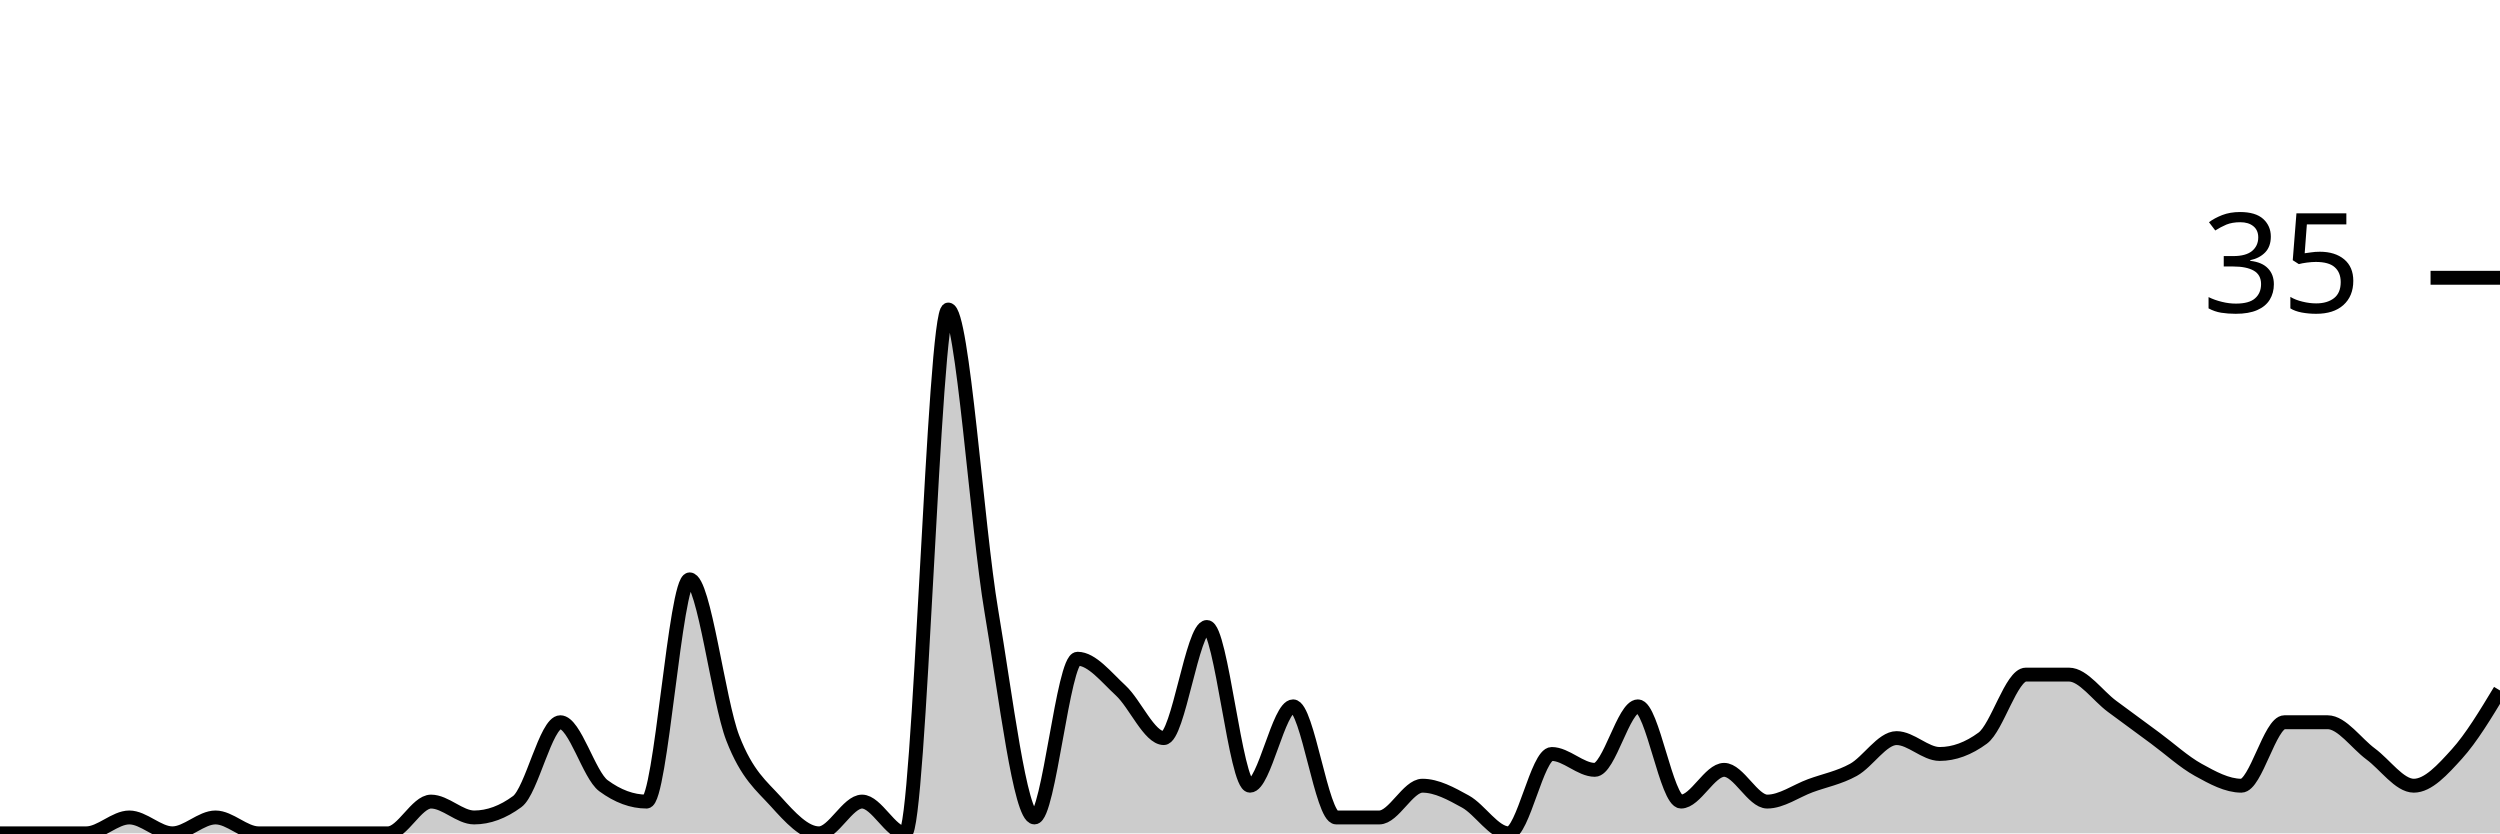
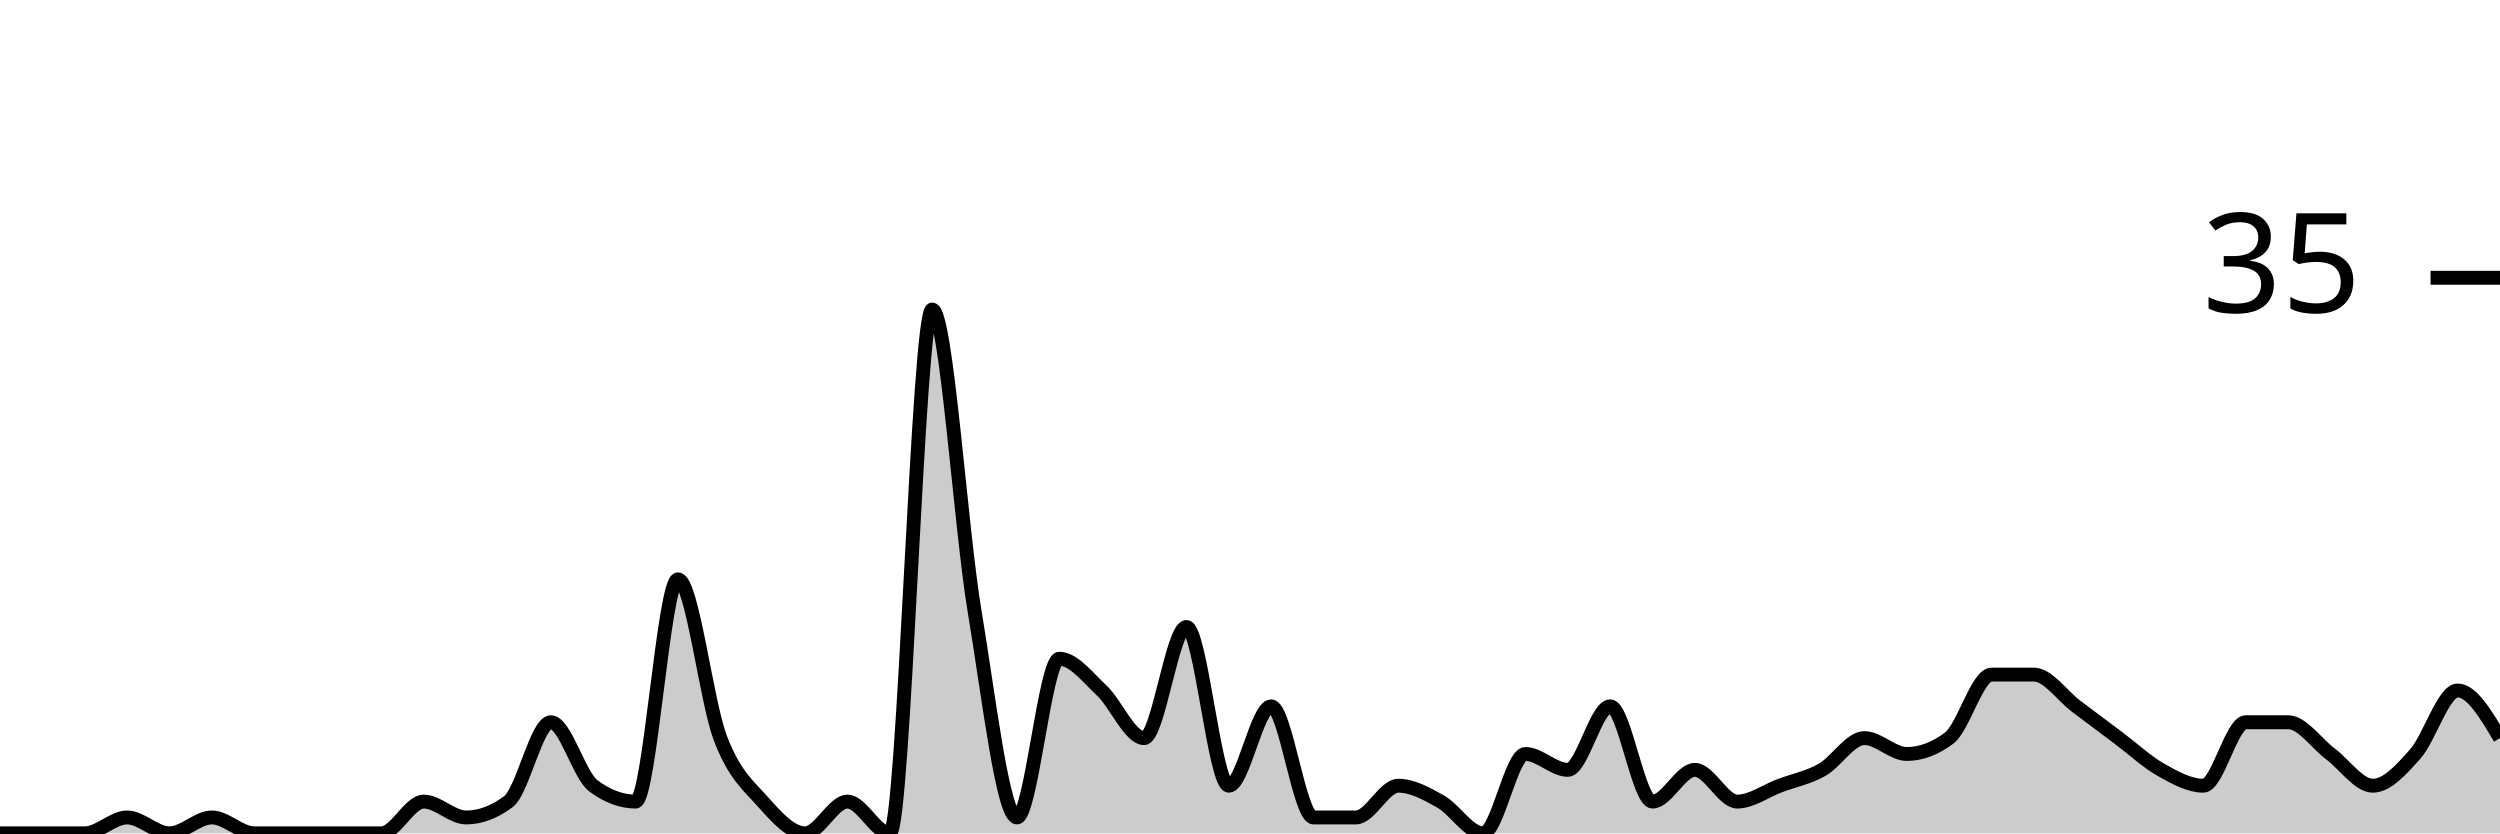
<svg xmlns="http://www.w3.org/2000/svg" viewBox="0 0 180 60">
  <g transform="translate(0,20)">
-     <path class="area" fill="rgba(0, 0, 0, 0.2)" d="M0,40C1.034,40,2.069,40,3.103,40C4.138,40,5.172,40,6.207,40C7.241,40,8.276,38.857,9.31,38.857C10.345,38.857,11.379,40,12.414,40C13.448,40,14.483,38.857,15.517,38.857C16.552,38.857,17.586,40,18.621,40C19.655,40,20.69,40,21.724,40C22.759,40,23.793,40,24.828,40C25.862,40,26.897,40,27.931,40C28.966,40,30,37.714,31.034,37.714C32.069,37.714,33.103,38.857,34.138,38.857C35.172,38.857,36.207,38.476,37.241,37.714C38.276,36.952,39.31,32,40.345,32C41.379,32,42.414,35.81,43.448,36.571C44.483,37.333,45.517,37.714,46.552,37.714C47.586,37.714,48.621,21.714,49.655,21.714C50.69,21.714,51.724,30.476,52.759,33.143C53.793,35.81,54.828,36.571,55.862,37.714C56.897,38.857,57.931,40,58.966,40C60,40,61.034,37.714,62.069,37.714C63.103,37.714,64.138,40,65.172,40C66.207,40,67.241,2.286,68.276,2.286C69.31,2.286,70.345,17.905,71.379,24C72.414,30.095,73.448,38.857,74.483,38.857C75.517,38.857,76.552,27.429,77.586,27.429C78.621,27.429,79.655,28.762,80.69,29.714C81.724,30.667,82.759,33.143,83.793,33.143C84.828,33.143,85.862,25.143,86.897,25.143C87.931,25.143,88.966,36.571,90,36.571C91.034,36.571,92.069,30.857,93.103,30.857C94.138,30.857,95.172,38.857,96.207,38.857C97.241,38.857,98.276,38.857,99.31,38.857C100.345,38.857,101.379,36.571,102.414,36.571C103.448,36.571,104.483,37.143,105.517,37.714C106.552,38.286,107.586,40,108.621,40C109.655,40,110.69,34.286,111.724,34.286C112.759,34.286,113.793,35.429,114.828,35.429C115.862,35.429,116.897,30.857,117.931,30.857C118.966,30.857,120,37.714,121.034,37.714C122.069,37.714,123.103,35.429,124.138,35.429C125.172,35.429,126.207,37.714,127.241,37.714C128.276,37.714,129.31,36.952,130.345,36.571C131.379,36.19,132.414,36,133.448,35.429C134.483,34.857,135.517,33.143,136.552,33.143C137.586,33.143,138.621,34.286,139.655,34.286C140.69,34.286,141.724,33.905,142.759,33.143C143.793,32.381,144.828,28.571,145.862,28.571C146.897,28.571,147.931,28.571,148.966,28.571C150,28.571,151.034,30.095,152.069,30.857C153.103,31.619,154.138,32.381,155.172,33.143C156.207,33.905,157.241,34.857,158.276,35.429C159.31,36,160.345,36.571,161.379,36.571C162.414,36.571,163.448,32,164.483,32C165.517,32,166.552,32,167.586,32C168.621,32,169.655,33.524,170.69,34.286C171.724,35.048,172.759,36.571,173.793,36.571C174.828,36.571,175.862,35.429,176.897,34.286C177.931,33.143,178.966,31.429,180,29.714L180,40C178.966,40,177.931,40,176.897,40C175.862,40,174.828,40,173.793,40C172.759,40,171.724,40,170.69,40C169.655,40,168.621,40,167.586,40C166.552,40,165.517,40,164.483,40C163.448,40,162.414,40,161.379,40C160.345,40,159.31,40,158.276,40C157.241,40,156.207,40,155.172,40C154.138,40,153.103,40,152.069,40C151.034,40,150,40,148.966,40C147.931,40,146.897,40,145.862,40C144.828,40,143.793,40,142.759,40C141.724,40,140.69,40,139.655,40C138.621,40,137.586,40,136.552,40C135.517,40,134.483,40,133.448,40C132.414,40,131.379,40,130.345,40C129.31,40,128.276,40,127.241,40C126.207,40,125.172,40,124.138,40C123.103,40,122.069,40,121.034,40C120,40,118.966,40,117.931,40C116.897,40,115.862,40,114.828,40C113.793,40,112.759,40,111.724,40C110.69,40,109.655,40,108.621,40C107.586,40,106.552,40,105.517,40C104.483,40,103.448,40,102.414,40C101.379,40,100.345,40,99.31,40C98.276,40,97.241,40,96.207,40C95.172,40,94.138,40,93.103,40C92.069,40,91.034,40,90,40C88.966,40,87.931,40,86.897,40C85.862,40,84.828,40,83.793,40C82.759,40,81.724,40,80.69,40C79.655,40,78.621,40,77.586,40C76.552,40,75.517,40,74.483,40C73.448,40,72.414,40,71.379,40C70.345,40,69.31,40,68.276,40C67.241,40,66.207,40,65.172,40C64.138,40,63.103,40,62.069,40C61.034,40,60,40,58.966,40C57.931,40,56.897,40,55.862,40C54.828,40,53.793,40,52.759,40C51.724,40,50.69,40,49.655,40C48.621,40,47.586,40,46.552,40C45.517,40,44.483,40,43.448,40C42.414,40,41.379,40,40.345,40C39.31,40,38.276,40,37.241,40C36.207,40,35.172,40,34.138,40C33.103,40,32.069,40,31.034,40C30,40,28.966,40,27.931,40C26.897,40,25.862,40,24.828,40C23.793,40,22.759,40,21.724,40C20.69,40,19.655,40,18.621,40C17.586,40,16.552,40,15.517,40C14.483,40,13.448,40,12.414,40C11.379,40,10.345,40,9.31,40C8.276,40,7.241,40,6.207,40C5.172,40,4.138,40,3.103,40C2.069,40,1.034,40,0,40Z" />
-     <path class="line" stroke="black" fill="none" d="M0,40C1.034,40,2.069,40,3.103,40C4.138,40,5.172,40,6.207,40C7.241,40,8.276,38.857,9.31,38.857C10.345,38.857,11.379,40,12.414,40C13.448,40,14.483,38.857,15.517,38.857C16.552,38.857,17.586,40,18.621,40C19.655,40,20.69,40,21.724,40C22.759,40,23.793,40,24.828,40C25.862,40,26.897,40,27.931,40C28.966,40,30,37.714,31.034,37.714C32.069,37.714,33.103,38.857,34.138,38.857C35.172,38.857,36.207,38.476,37.241,37.714C38.276,36.952,39.31,32,40.345,32C41.379,32,42.414,35.81,43.448,36.571C44.483,37.333,45.517,37.714,46.552,37.714C47.586,37.714,48.621,21.714,49.655,21.714C50.69,21.714,51.724,30.476,52.759,33.143C53.793,35.81,54.828,36.571,55.862,37.714C56.897,38.857,57.931,40,58.966,40C60,40,61.034,37.714,62.069,37.714C63.103,37.714,64.138,40,65.172,40C66.207,40,67.241,2.286,68.276,2.286C69.31,2.286,70.345,17.905,71.379,24C72.414,30.095,73.448,38.857,74.483,38.857C75.517,38.857,76.552,27.429,77.586,27.429C78.621,27.429,79.655,28.762,80.69,29.714C81.724,30.667,82.759,33.143,83.793,33.143C84.828,33.143,85.862,25.143,86.897,25.143C87.931,25.143,88.966,36.571,90,36.571C91.034,36.571,92.069,30.857,93.103,30.857C94.138,30.857,95.172,38.857,96.207,38.857C97.241,38.857,98.276,38.857,99.31,38.857C100.345,38.857,101.379,36.571,102.414,36.571C103.448,36.571,104.483,37.143,105.517,37.714C106.552,38.286,107.586,40,108.621,40C109.655,40,110.69,34.286,111.724,34.286C112.759,34.286,113.793,35.429,114.828,35.429C115.862,35.429,116.897,30.857,117.931,30.857C118.966,30.857,120,37.714,121.034,37.714C122.069,37.714,123.103,35.429,124.138,35.429C125.172,35.429,126.207,37.714,127.241,37.714C128.276,37.714,129.31,36.952,130.345,36.571C131.379,36.19,132.414,36,133.448,35.429C134.483,34.857,135.517,33.143,136.552,33.143C137.586,33.143,138.621,34.286,139.655,34.286C140.69,34.286,141.724,33.905,142.759,33.143C143.793,32.381,144.828,28.571,145.862,28.571C146.897,28.571,147.931,28.571,148.966,28.571C150,28.571,151.034,30.095,152.069,30.857C153.103,31.619,154.138,32.381,155.172,33.143C156.207,33.905,157.241,34.857,158.276,35.429C159.31,36,160.345,36.571,161.379,36.571C162.414,36.571,163.448,32,164.483,32C165.517,32,166.552,32,167.586,32C168.621,32,169.655,33.524,170.69,34.286C171.724,35.048,172.759,36.571,173.793,36.571C174.828,36.571,175.862,35.429,176.897,34.286C177.931,33.143,178.966,31.429,180,29.714" />
+     <path class="area" fill="rgba(0, 0, 0, 0.2)" d="M0,40C1.017,40,2.034,40,3.051,40C4.068,40,5.085,40,6.102,40C7.119,40,8.136,38.857,9.153,38.857C10.169,38.857,11.186,40,12.203,40C13.22,40,14.237,38.857,15.254,38.857C16.271,38.857,17.288,40,18.305,40C19.322,40,20.339,40,21.356,40C22.373,40,23.39,40,24.407,40C25.424,40,26.441,40,27.458,40C28.475,40,29.492,37.714,30.508,37.714C31.525,37.714,32.542,38.857,33.559,38.857C34.576,38.857,35.593,38.476,36.61,37.714C37.627,36.952,38.644,32,39.661,32C40.678,32,41.695,35.81,42.712,36.571C43.729,37.333,44.746,37.714,45.763,37.714C46.78,37.714,47.797,21.714,48.814,21.714C49.831,21.714,50.847,30.476,51.864,33.143C52.881,35.81,53.898,36.571,54.915,37.714C55.932,38.857,56.949,40,57.966,40C58.983,40,60,37.714,61.017,37.714C62.034,37.714,63.051,40,64.068,40C65.085,40,66.102,2.286,67.119,2.286C68.136,2.286,69.153,17.905,70.169,24C71.186,30.095,72.203,38.857,73.22,38.857C74.237,38.857,75.254,27.429,76.271,27.429C77.288,27.429,78.305,28.762,79.322,29.714C80.339,30.667,81.356,33.143,82.373,33.143C83.39,33.143,84.407,25.143,85.424,25.143C86.441,25.143,87.458,36.571,88.475,36.571C89.492,36.571,90.508,30.857,91.525,30.857C92.542,30.857,93.559,38.857,94.576,38.857C95.593,38.857,96.61,38.857,97.627,38.857C98.644,38.857,99.661,36.571,100.678,36.571C101.695,36.571,102.712,37.143,103.729,37.714C104.746,38.286,105.763,40,106.78,40C107.797,40,108.814,34.286,109.831,34.286C110.847,34.286,111.864,35.429,112.881,35.429C113.898,35.429,114.915,30.857,115.932,30.857C116.949,30.857,117.966,37.714,118.983,37.714C120,37.714,121.017,35.429,122.034,35.429C123.051,35.429,124.068,37.714,125.085,37.714C126.102,37.714,127.119,36.952,128.136,36.571C129.153,36.19,130.169,36,131.186,35.429C132.203,34.857,133.22,33.143,134.237,33.143C135.254,33.143,136.271,34.286,137.288,34.286C138.305,34.286,139.322,33.905,140.339,33.143C141.356,32.381,142.373,28.571,143.39,28.571C144.407,28.571,145.424,28.571,146.441,28.571C147.458,28.571,148.475,30.095,149.492,30.857C150.508,31.619,151.525,32.381,152.542,33.143C153.559,33.905,154.576,34.857,155.593,35.429C156.61,36,157.627,36.571,158.644,36.571C159.661,36.571,160.678,32,161.695,32C162.712,32,163.729,32,164.746,32C165.763,32,166.78,33.524,167.797,34.286C168.814,35.048,169.831,36.571,170.847,36.571C171.864,36.571,172.881,35.429,173.898,34.286C174.915,33.143,175.932,29.714,176.949,29.714C177.966,29.714,178.983,31.429,180,33.143L180,40C178.983,40,177.966,40,176.949,40C175.932,40,174.915,40,173.898,40C172.881,40,171.864,40,170.847,40C169.831,40,168.814,40,167.797,40C166.78,40,165.763,40,164.746,40C163.729,40,162.712,40,161.695,40C160.678,40,159.661,40,158.644,40C157.627,40,156.61,40,155.593,40C154.576,40,153.559,40,152.542,40C151.525,40,150.508,40,149.492,40C148.475,40,147.458,40,146.441,40C145.424,40,144.407,40,143.39,40C142.373,40,141.356,40,140.339,40C139.322,40,138.305,40,137.288,40C136.271,40,135.254,40,134.237,40C133.22,40,132.203,40,131.186,40C130.169,40,129.153,40,128.136,40C127.119,40,126.102,40,125.085,40C124.068,40,123.051,40,122.034,40C121.017,40,120,40,118.983,40C117.966,40,116.949,40,115.932,40C114.915,40,113.898,40,112.881,40C111.864,40,110.847,40,109.831,40C108.814,40,107.797,40,106.78,40C105.763,40,104.746,40,103.729,40C102.712,40,101.695,40,100.678,40C99.661,40,98.644,40,97.627,40C96.61,40,95.593,40,94.576,40C93.559,40,92.542,40,91.525,40C90.508,40,89.492,40,88.475,40C87.458,40,86.441,40,85.424,40C84.407,40,83.39,40,82.373,40C81.356,40,80.339,40,79.322,40C78.305,40,77.288,40,76.271,40C75.254,40,74.237,40,73.22,40C72.203,40,71.186,40,70.169,40C69.153,40,68.136,40,67.119,40C66.102,40,65.085,40,64.068,40C63.051,40,62.034,40,61.017,40C60,40,58.983,40,57.966,40C56.949,40,55.932,40,54.915,40C53.898,40,52.881,40,51.864,40C50.847,40,49.831,40,48.814,40C47.797,40,46.78,40,45.763,40C44.746,40,43.729,40,42.712,40C41.695,40,40.678,40,39.661,40C38.644,40,37.627,40,36.61,40C35.593,40,34.576,40,33.559,40C32.542,40,31.525,40,30.508,40C29.492,40,28.475,40,27.458,40C26.441,40,25.424,40,24.407,40C23.39,40,22.373,40,21.356,40C20.339,40,19.322,40,18.305,40C17.288,40,16.271,40,15.254,40C14.237,40,13.22,40,12.203,40C11.186,40,10.169,40,9.153,40C8.136,40,7.119,40,6.102,40C5.085,40,4.068,40,3.051,40C2.034,40,1.017,40,0,40Z" />
+     <path class="line" stroke="black" fill="none" d="M0,40C1.017,40,2.034,40,3.051,40C4.068,40,5.085,40,6.102,40C7.119,40,8.136,38.857,9.153,38.857C10.169,38.857,11.186,40,12.203,40C13.22,40,14.237,38.857,15.254,38.857C16.271,38.857,17.288,40,18.305,40C19.322,40,20.339,40,21.356,40C22.373,40,23.39,40,24.407,40C25.424,40,26.441,40,27.458,40C28.475,40,29.492,37.714,30.508,37.714C31.525,37.714,32.542,38.857,33.559,38.857C34.576,38.857,35.593,38.476,36.61,37.714C37.627,36.952,38.644,32,39.661,32C40.678,32,41.695,35.81,42.712,36.571C43.729,37.333,44.746,37.714,45.763,37.714C46.78,37.714,47.797,21.714,48.814,21.714C49.831,21.714,50.847,30.476,51.864,33.143C52.881,35.81,53.898,36.571,54.915,37.714C55.932,38.857,56.949,40,57.966,40C58.983,40,60,37.714,61.017,37.714C62.034,37.714,63.051,40,64.068,40C65.085,40,66.102,2.286,67.119,2.286C68.136,2.286,69.153,17.905,70.169,24C71.186,30.095,72.203,38.857,73.22,38.857C74.237,38.857,75.254,27.429,76.271,27.429C77.288,27.429,78.305,28.762,79.322,29.714C80.339,30.667,81.356,33.143,82.373,33.143C83.39,33.143,84.407,25.143,85.424,25.143C86.441,25.143,87.458,36.571,88.475,36.571C89.492,36.571,90.508,30.857,91.525,30.857C92.542,30.857,93.559,38.857,94.576,38.857C95.593,38.857,96.61,38.857,97.627,38.857C98.644,38.857,99.661,36.571,100.678,36.571C101.695,36.571,102.712,37.143,103.729,37.714C104.746,38.286,105.763,40,106.78,40C107.797,40,108.814,34.286,109.831,34.286C110.847,34.286,111.864,35.429,112.881,35.429C113.898,35.429,114.915,30.857,115.932,30.857C116.949,30.857,117.966,37.714,118.983,37.714C120,37.714,121.017,35.429,122.034,35.429C123.051,35.429,124.068,37.714,125.085,37.714C126.102,37.714,127.119,36.952,128.136,36.571C129.153,36.19,130.169,36,131.186,35.429C132.203,34.857,133.22,33.143,134.237,33.143C135.254,33.143,136.271,34.286,137.288,34.286C138.305,34.286,139.322,33.905,140.339,33.143C141.356,32.381,142.373,28.571,143.39,28.571C144.407,28.571,145.424,28.571,146.441,28.571C147.458,28.571,148.475,30.095,149.492,30.857C150.508,31.619,151.525,32.381,152.542,33.143C153.559,33.905,154.576,34.857,155.593,35.429C156.61,36,157.627,36.571,158.644,36.571C159.661,36.571,160.678,32,161.695,32C162.712,32,163.729,32,164.746,32C165.763,32,166.78,33.524,167.797,34.286C168.814,35.048,169.831,36.571,170.847,36.571C171.864,36.571,172.881,35.429,173.898,34.286C174.915,33.143,175.932,29.714,176.949,29.714C177.966,29.714,178.983,31.429,180,33.143" />
    <path class="axis-ceiling" stroke-width="1" stroke="black" fill="none" d="M175,0L180,0" />
    <text class="axis-ceiling-label" font-family="sans-serif" text-anchor="end" font-size="10px" x="170" y="2.5">35</text>
  </g>
</svg>
